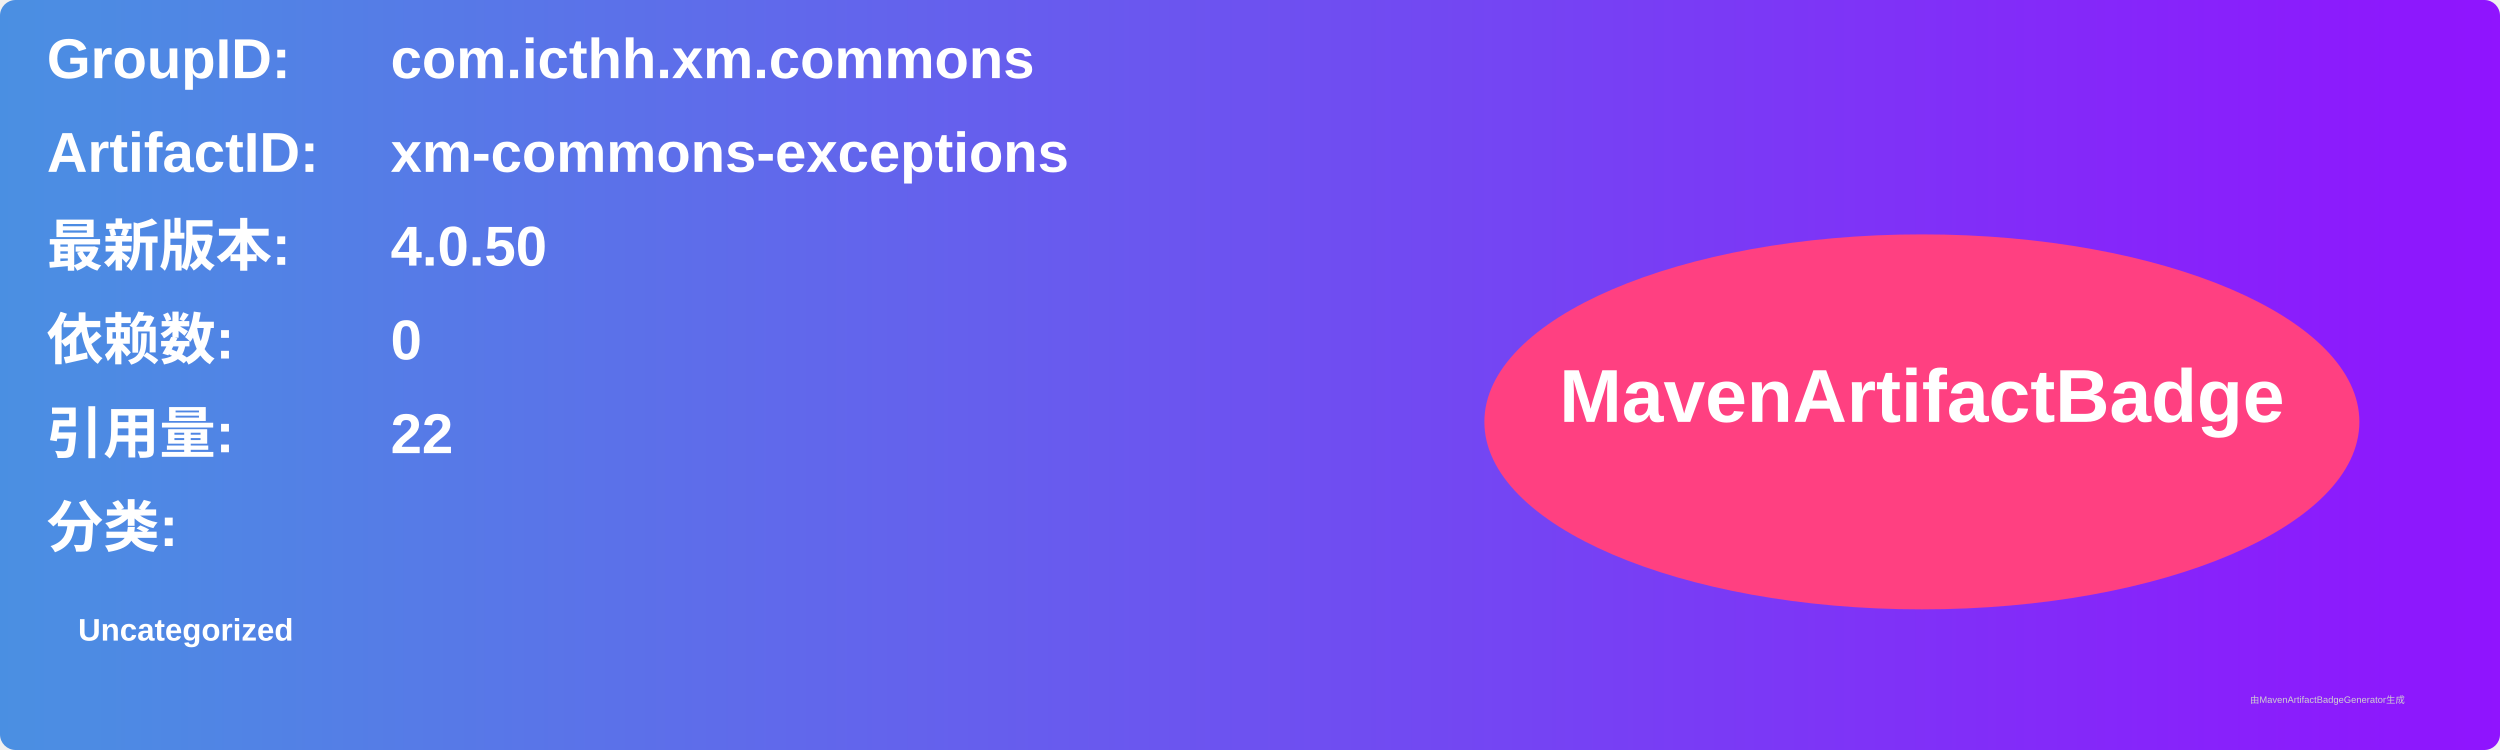
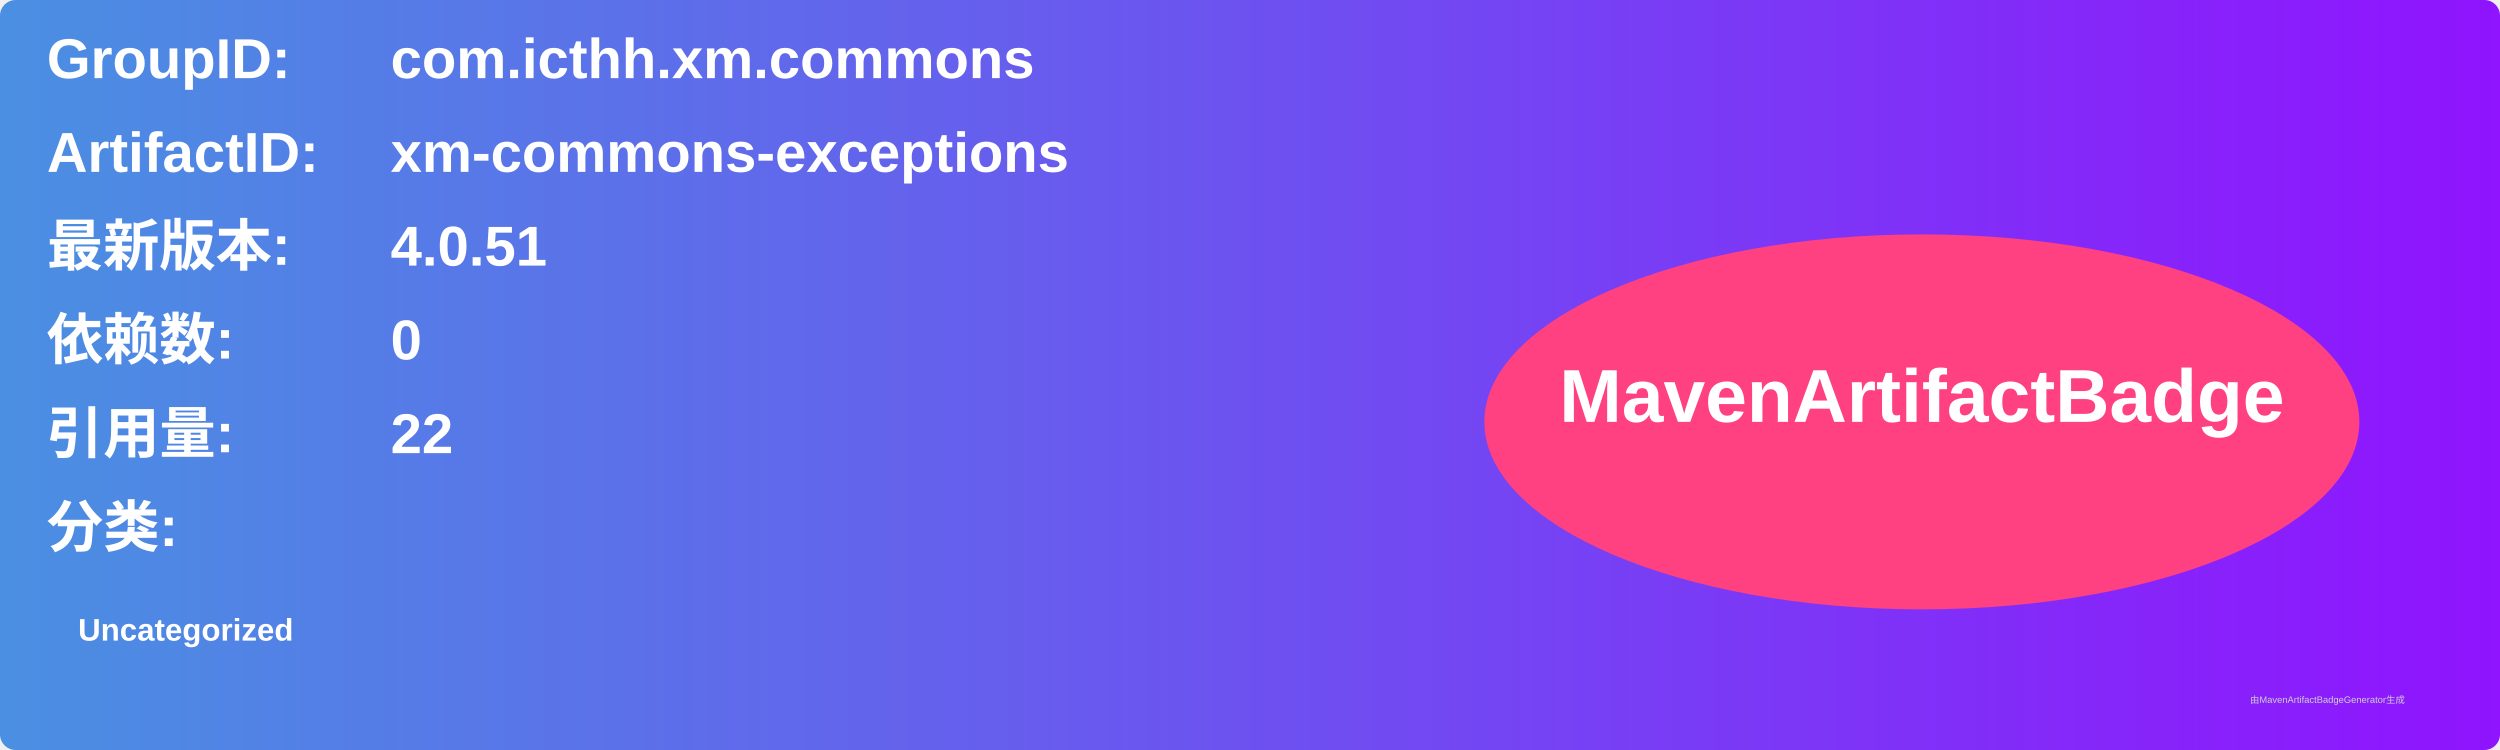
<svg xmlns="http://www.w3.org/2000/svg" width="800" height="240" viewBox="0 0 800 240">
  <linearGradient id="grad" x1="0%" y1="0%" x2="100%" y2="0%">
    <stop offset="0%" stop-color="#4a90e2" />
    <stop offset="100%" stop-color="#9013fe" />
  </linearGradient>
  <rect width="100%" height="100%" rx="5" ry="5" fill="url(#grad)" />
  <g transform="translate(15, 15)">
    <text x="0" y="10" font-family="Arial" font-size="18" fill="white" font-weight="bold" width="260">GroupID:</text>
    <text x="110" y="10" font-family="Arial" font-size="18" fill="white" font-weight="bold" width="460">com.icthh.xm.commons</text>
    <text x="0" y="40" font-family="Arial" font-size="18" fill="white" font-weight="bold" width="260">ArtifactID:</text>
    <text x="110" y="40" font-family="Arial" font-size="18" fill="white" font-weight="bold" width="460">xm-commons-exceptions</text>
    <text x="0" y="70" font-family="Arial" font-size="18" fill="white" font-weight="bold">最新版本:</text>
    <text x="110" y="70" font-family="Arial" font-size="18" fill="white" font-weight="bold">
-       <tspan font-weight="bold">4.0.50</tspan>
+       <tspan font-weight="bold">4.0.51</tspan>
    </text>
    <text x="0" y="100" font-family="Arial" font-size="18" fill="white" font-weight="bold">依赖数: </text>
    <text x="110" y="100" font-family="Arial" font-size="18" fill="white">
      <tspan font-weight="bold">0</tspan>
    </text>
    <text x="0" y="130" font-family="Arial" font-size="18" fill="white" font-weight="bold">引用量: </text>
    <text x="110" y="130" font-family="Arial" font-size="18" fill="white">
      <tspan font-weight="bold">22</tspan>
    </text>
    <text x="0" y="160" font-family="Arial" font-size="18" fill="white" font-weight="bold">分类:</text>
    <text x="10" y="190" font-family="Arial" font-size="10" fill="white">
      <tspan font-weight="bold">Uncategorized</tspan>
    </text>
    <ellipse cx="600" cy="120" rx="140" ry="60" fill="#ff4081" />
    <text x="600" y="120" text-anchor="middle" font-family="Arial" font-size="24" fill="white" font-weight="bold">MavenArtifactBadge</text>
  </g>
  <text x="720" y="225" font-family="Arial" font-size="3" fill="#d0d0d0">由MavenArtifactBadgeGenerator生成</text>
</svg>
